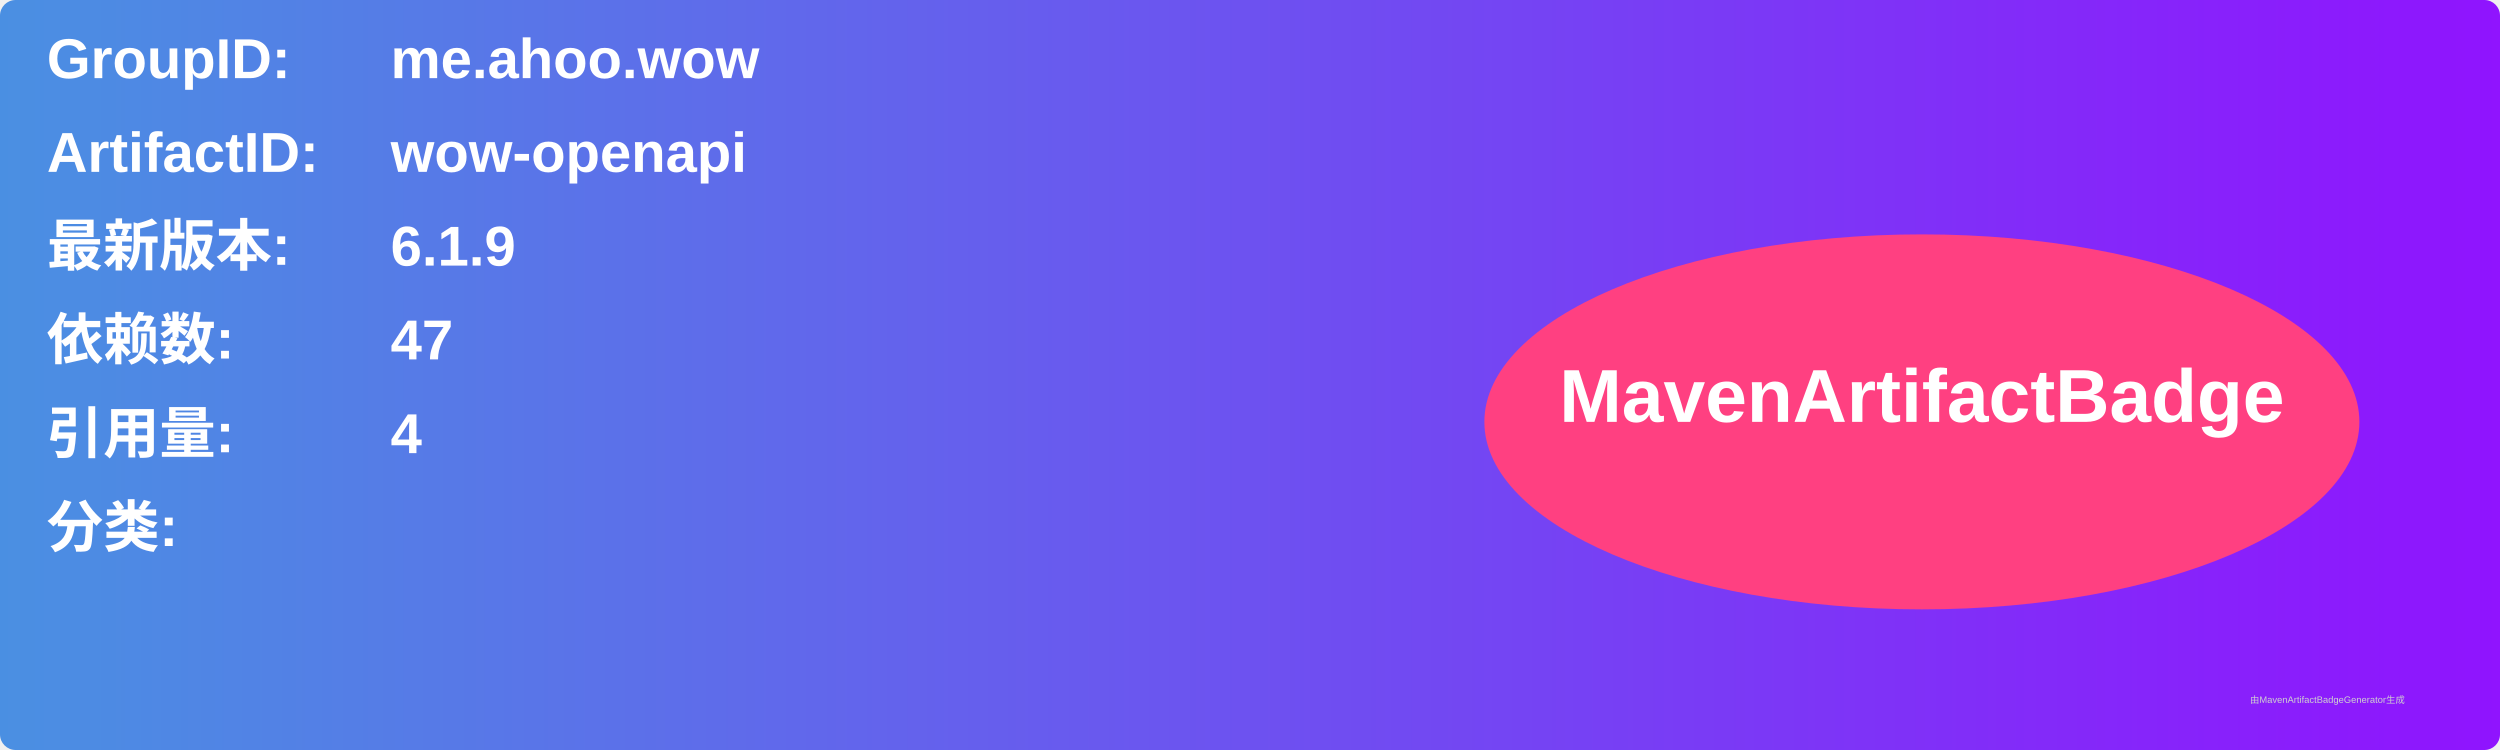
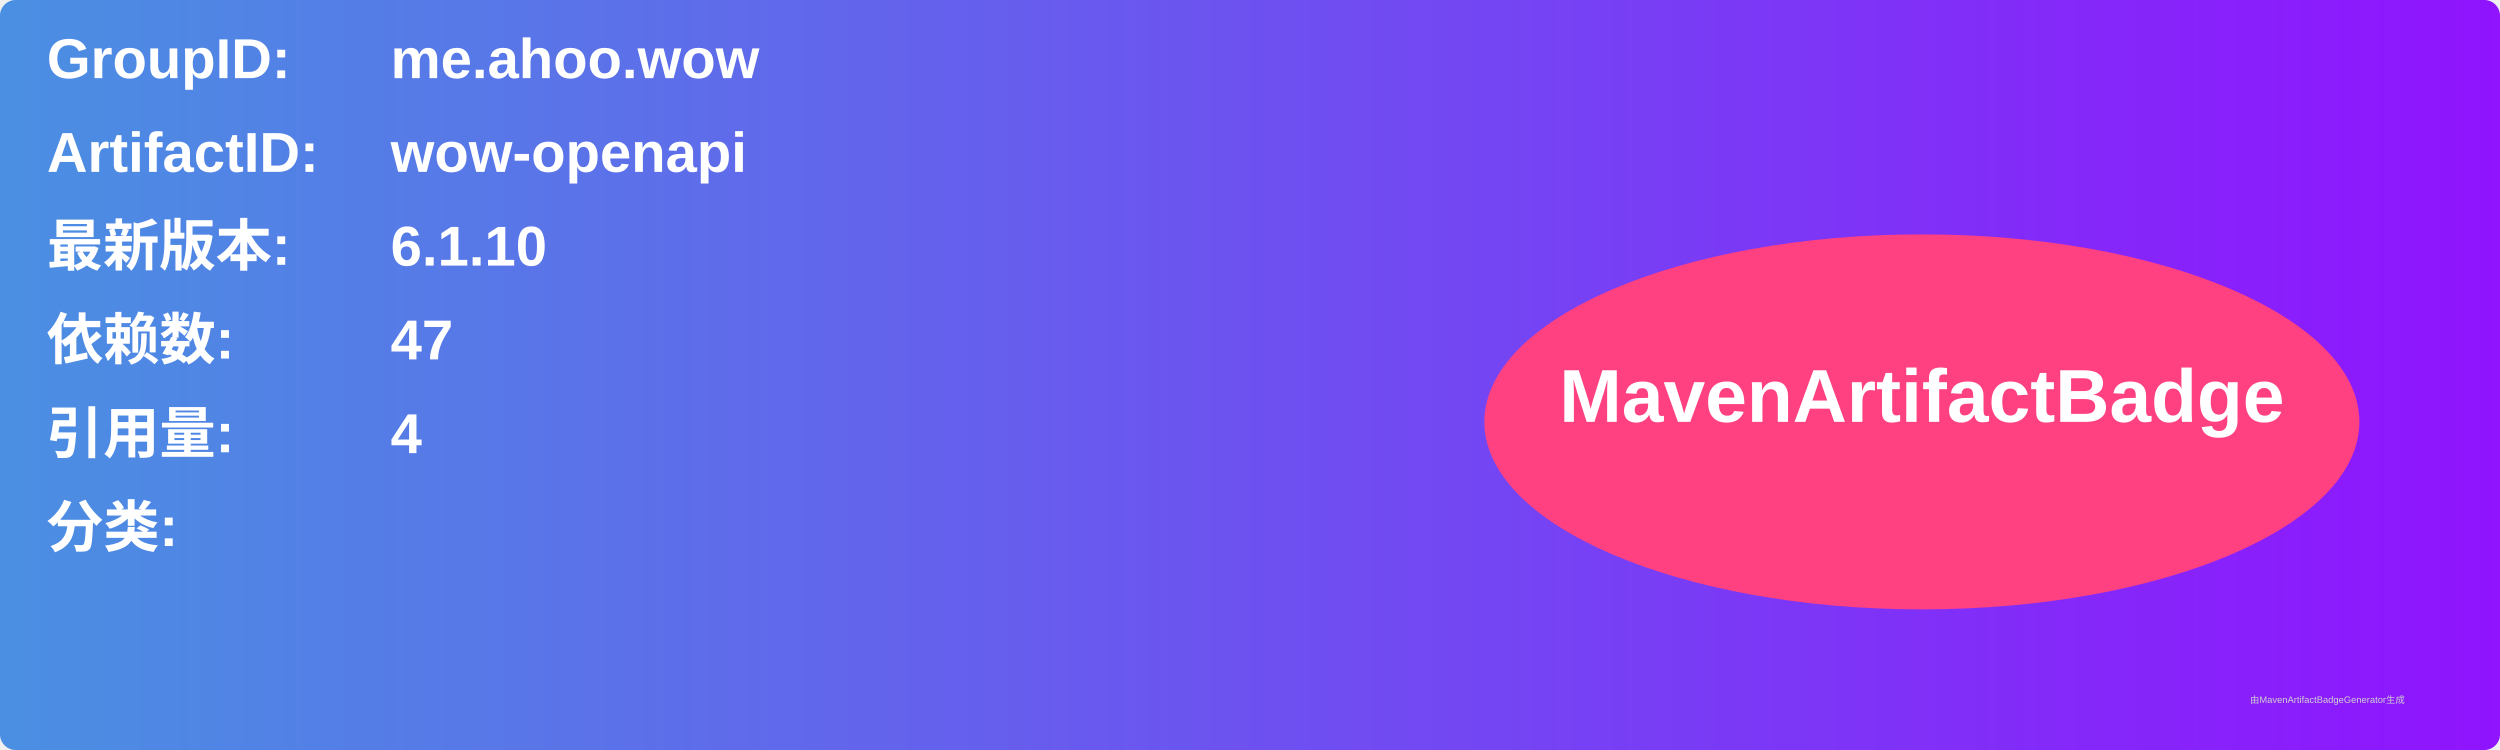
<svg xmlns="http://www.w3.org/2000/svg" width="800" height="240" viewBox="0 0 800 240">
  <linearGradient id="grad" x1="0%" y1="0%" x2="100%" y2="0%">
    <stop offset="0%" stop-color="#4a90e2" />
    <stop offset="100%" stop-color="#9013fe" />
  </linearGradient>
  <rect width="100%" height="100%" rx="5" ry="5" fill="url(#grad)" />
  <g transform="translate(15, 15)">
    <text x="0" y="10" font-family="Arial" font-size="18" fill="white" font-weight="bold" width="260">GroupID:</text>
    <text x="110" y="10" font-family="Arial" font-size="18" fill="white" font-weight="bold" width="460">me.ahoo.wow</text>
    <text x="0" y="40" font-family="Arial" font-size="18" fill="white" font-weight="bold" width="260">ArtifactID:</text>
    <text x="110" y="40" font-family="Arial" font-size="18" fill="white" font-weight="bold" width="460">wow-openapi</text>
    <text x="0" y="70" font-family="Arial" font-size="18" fill="white" font-weight="bold">最新版本:</text>
    <text x="110" y="70" font-family="Arial" font-size="18" fill="white" font-weight="bold">
-       <tspan font-weight="bold">6.1.9</tspan>
+       <tspan font-weight="bold">6.1.10</tspan>
    </text>
    <text x="0" y="100" font-family="Arial" font-size="18" fill="white" font-weight="bold">依赖数: </text>
    <text x="110" y="100" font-family="Arial" font-size="18" fill="white">
      <tspan font-weight="bold">47</tspan>
    </text>
    <text x="0" y="130" font-family="Arial" font-size="18" fill="white" font-weight="bold">引用量: </text>
    <text x="110" y="130" font-family="Arial" font-size="18" fill="white">
      <tspan font-weight="bold">4</tspan>
    </text>
    <text x="0" y="160" font-family="Arial" font-size="18" fill="white" font-weight="bold">分类:</text>
    <text x="10" y="190" font-family="Arial" font-size="10" fill="white">
      <tspan font-weight="bold" />
    </text>
    <ellipse cx="600" cy="120" rx="140" ry="60" fill="#ff4081" />
    <text x="600" y="120" text-anchor="middle" font-family="Arial" font-size="24" fill="white" font-weight="bold">MavenArtifactBadge</text>
  </g>
  <text x="720" y="225" font-family="Arial" font-size="3" fill="#d0d0d0">由MavenArtifactBadgeGenerator生成</text>
</svg>
